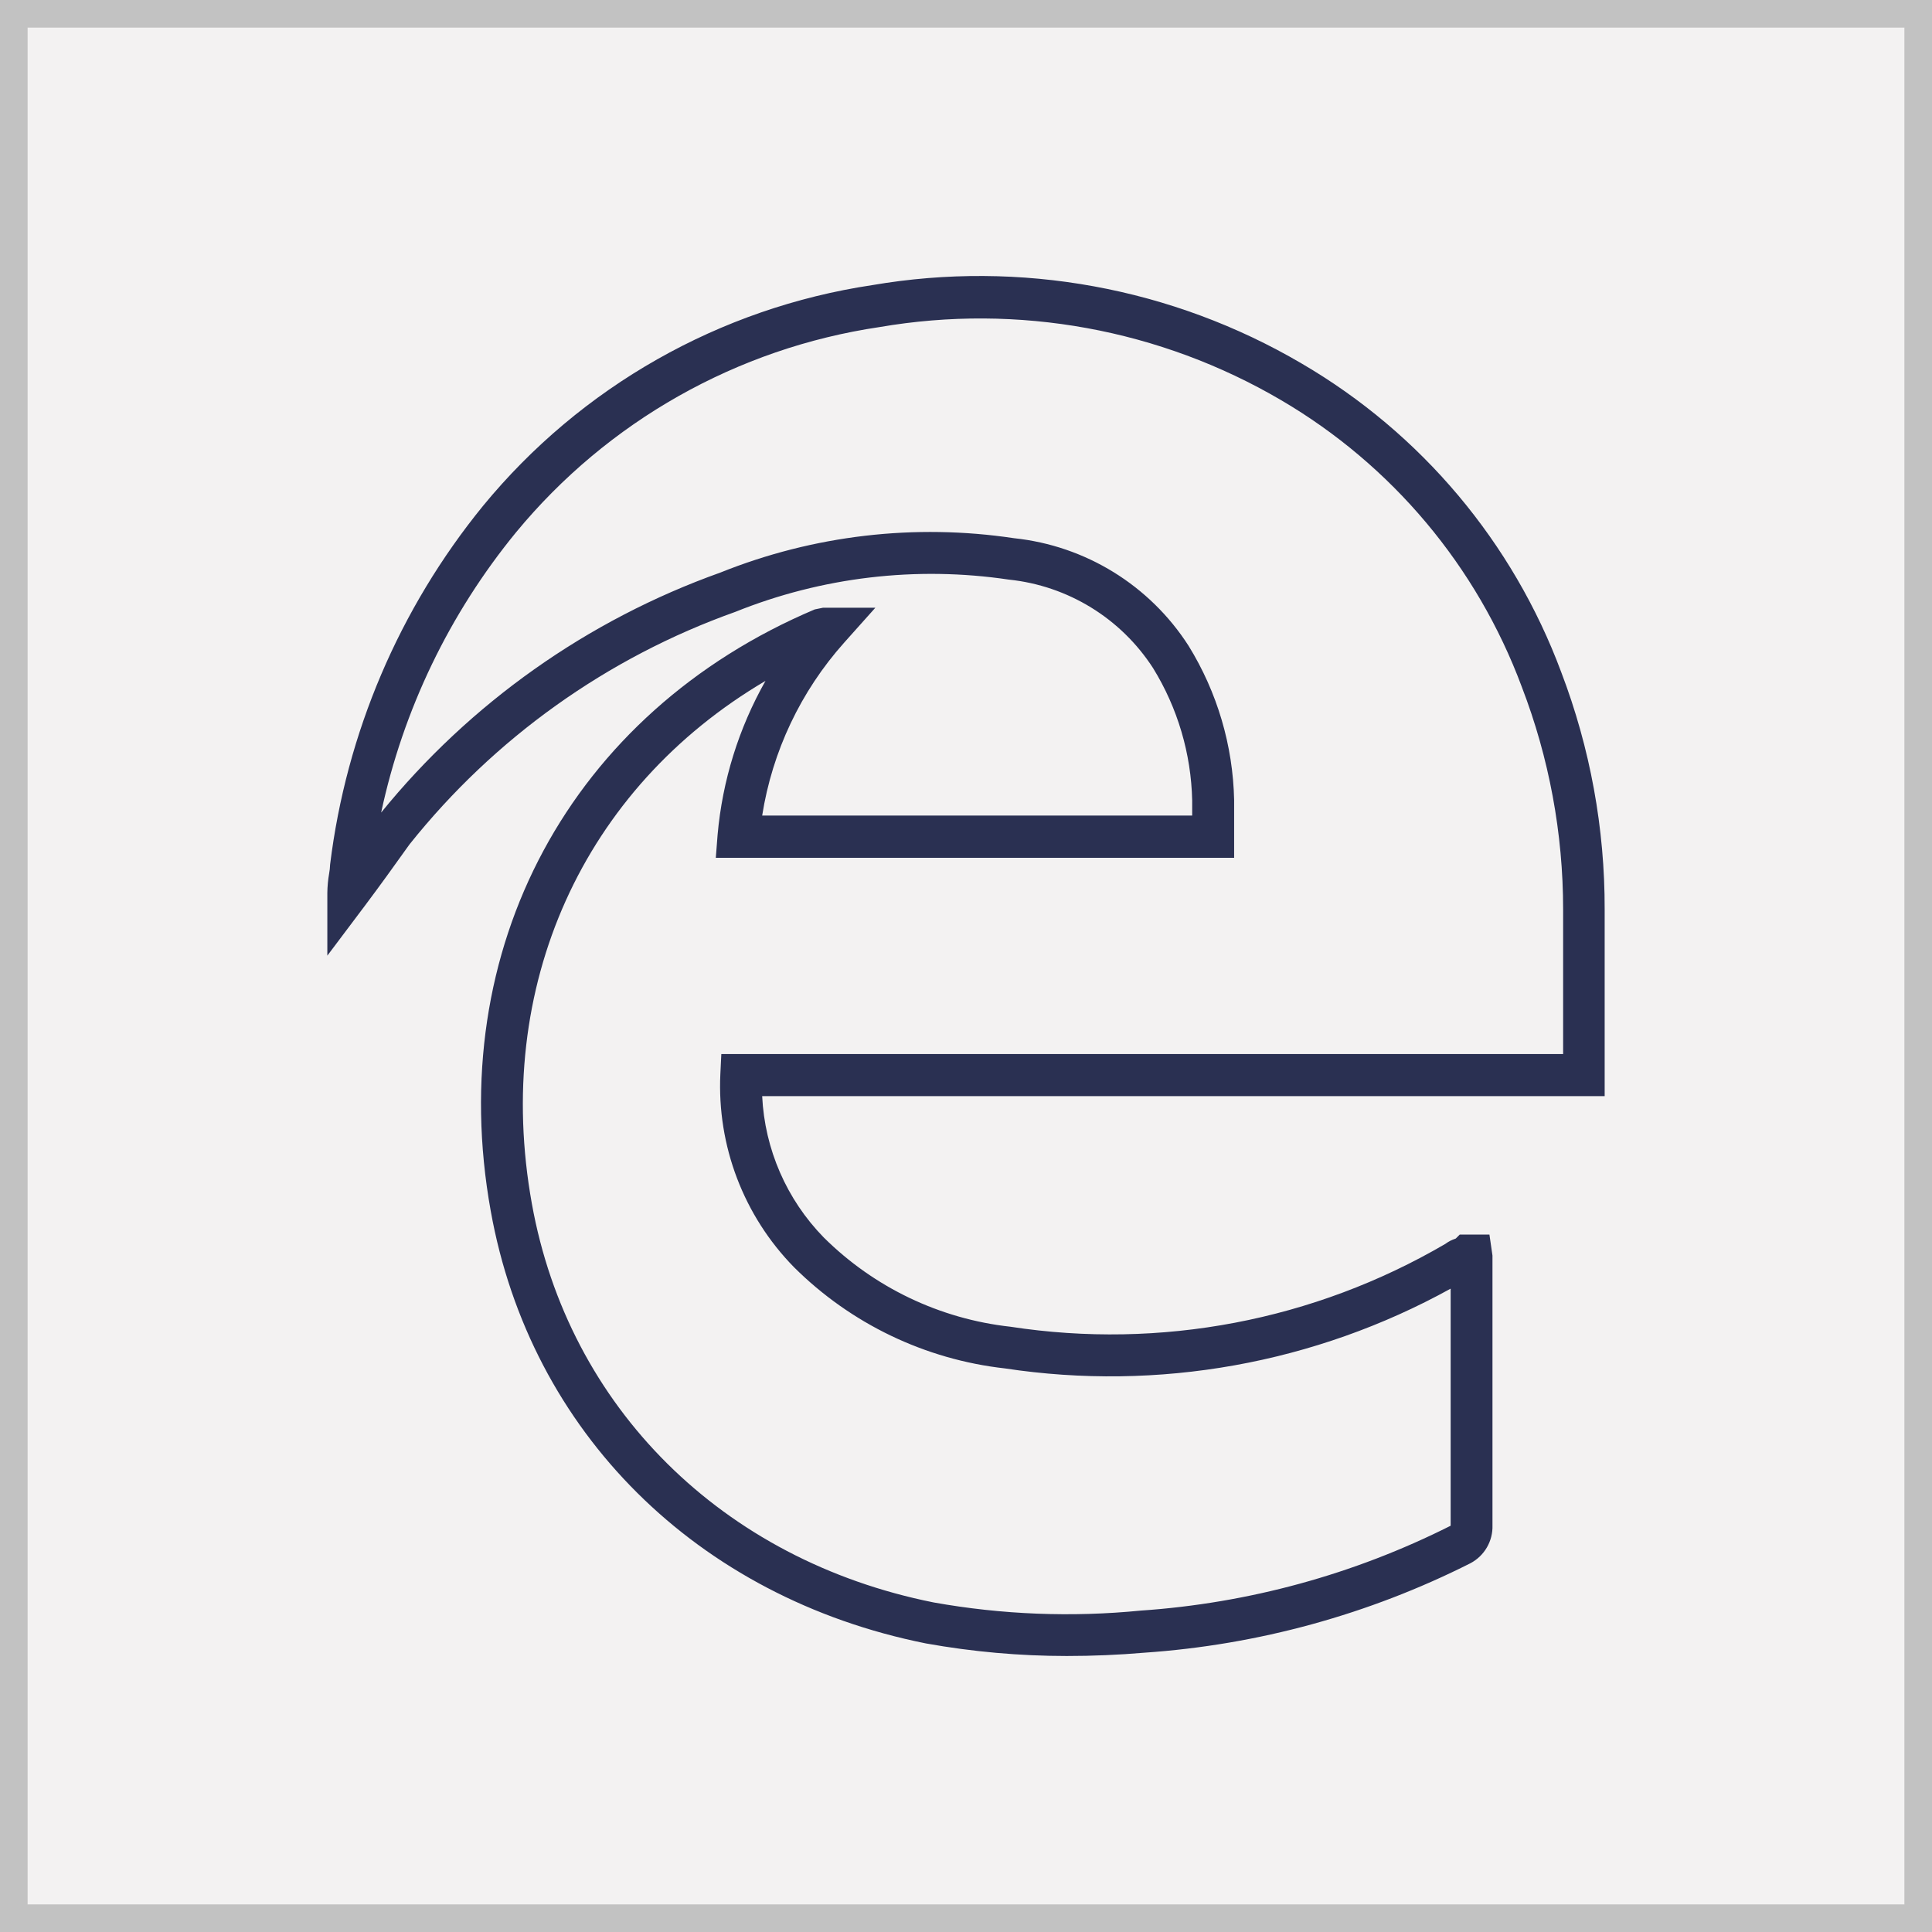
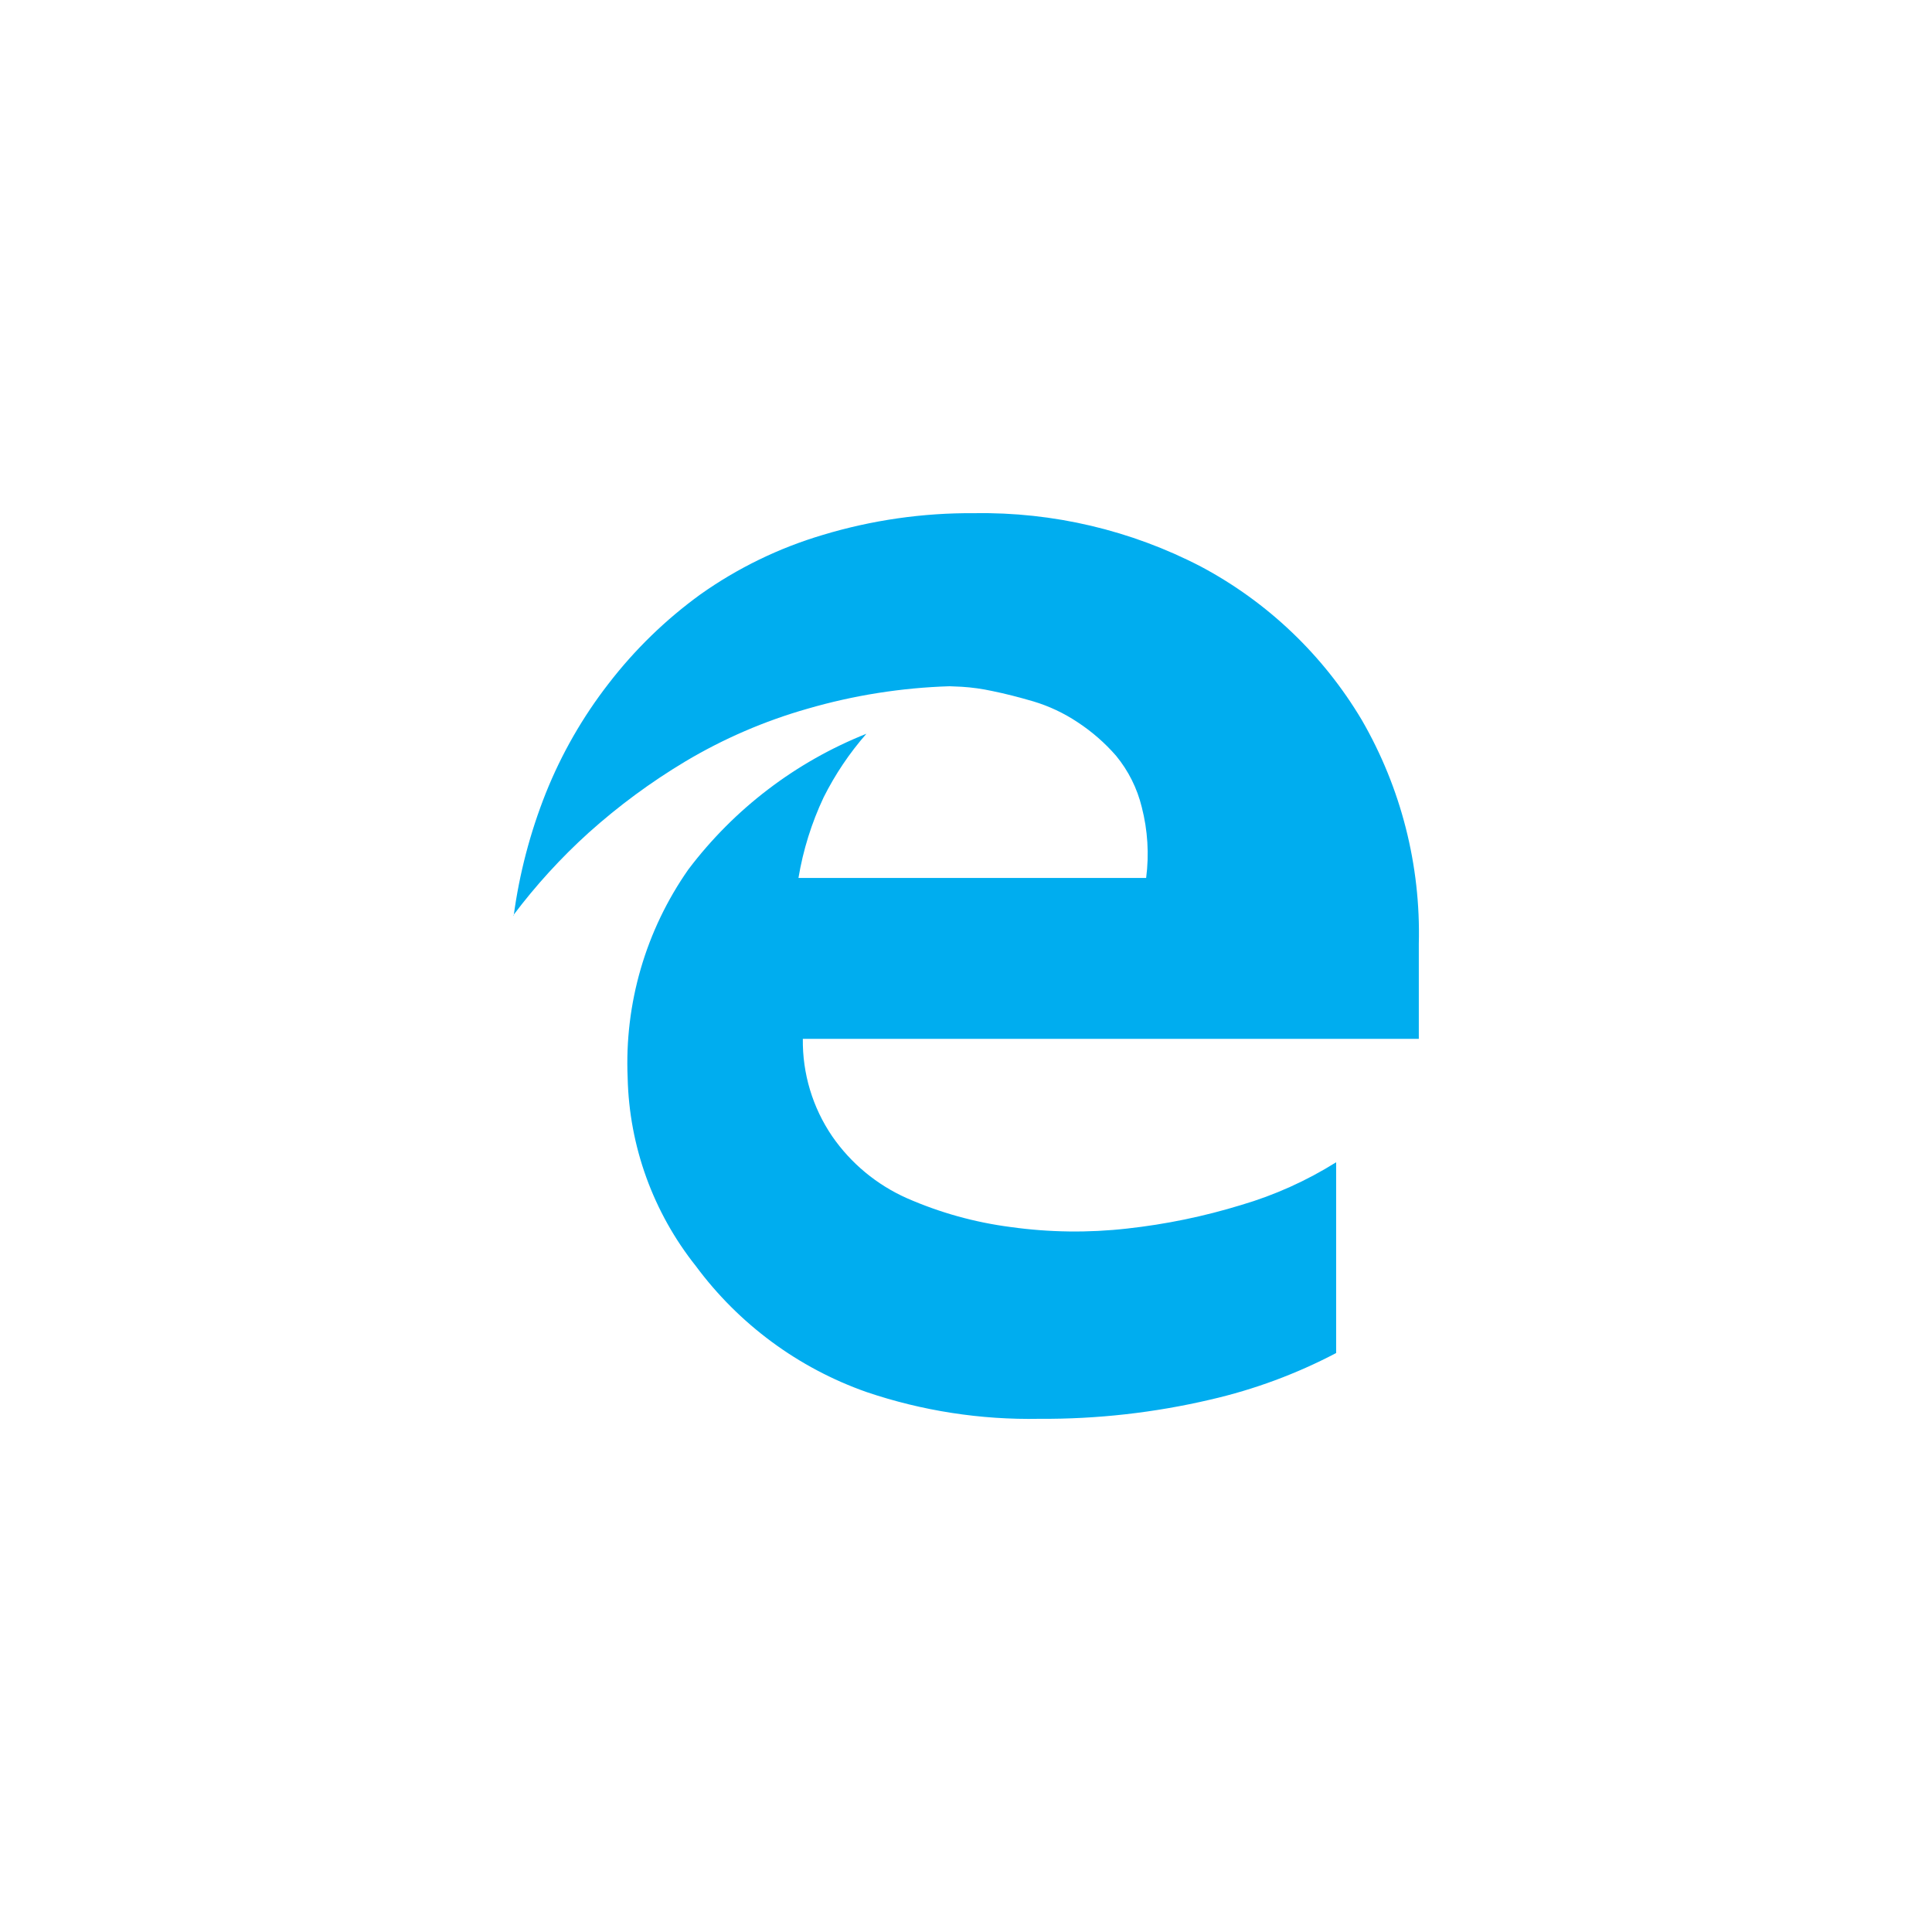
- <svg xmlns="http://www.w3.org/2000/svg" id="Layer_1" data-name="Layer 1" viewBox="0 0 140 140">
+ <svg xmlns="http://www.w3.org/2000/svg" viewBox="13834 1168 128 128">
  <defs>
-     <style>.cls-1{fill:#f3f2f2;}.cls-2{fill:#c2c2c2;}.cls-3{fill:#2a3052;}</style>
+     <style>
+       .cls-1 {
+         fill: #00adef;
+       }
+ 
+       .cls-2, .cls-4 {
+         fill: none;
+       }
+ 
+       .cls-2 {
+         stroke: #95989a;
+         opacity: 0;
+       }
+ 
+       .cls-3 {
+         stroke: none;
+       }
+     </style>
  </defs>
-   <rect class="cls-1" x="1" y="1" width="138" height="138" />
-   <path class="cls-2" d="M138,2V138H2V2H138m2-2H0V140H140Z" />
-   <g id="Group_78" data-name="Group 78">
-     <g id="edge">
-       <g id="Path_77" data-name="Path 77">
-         <path class="cls-3" d="M77.3,120a57.89,57.89,0,0,1-10.2-.91c-16.6-3.32-28.67-15.32-31.54-31.34-3.42-19,5.79-36.1,23.48-43.59l.59-.12h3.8l-2.26,2.53A24.55,24.55,0,0,0,55.23,59.1H86.39V58a19.08,19.08,0,0,0-2.83-9.58A14.18,14.18,0,0,0,73.1,42a38.08,38.08,0,0,0-19.82,2.34,52.9,52.9,0,0,0-23.6,16.84l-.18.25c-.95,1.33-1.91,2.67-3.05,4.19l-2.73,3.63V64.69a8.79,8.79,0,0,1,.13-1.39,4.19,4.19,0,0,0,.07-.65A51,51,0,0,1,35,36.66a45.17,45.17,0,0,1,28.21-16,46.1,46.1,0,0,1,31.11,5.68A43.43,43.43,0,0,1,113.13,48.7a47.89,47.89,0,0,1,3.15,17.22V79.43H55.23a15.73,15.73,0,0,0,4.46,10.24,22.74,22.74,0,0,0,13.53,6.47,48,48,0,0,0,31.51-6,2.57,2.57,0,0,1,.76-.39l.29-.29h2.15l.22,1.52v19.54a3,3,0,0,1-1.6,2.76,61.86,61.86,0,0,1-23.61,6.48Q80.13,120,77.3,120ZM55.47,49.34C42.27,57.11,35.7,71.46,38.54,87.22c2.65,14.76,13.81,25.84,29.12,28.9a54.79,54.79,0,0,0,15,.59,58.83,58.83,0,0,0,22.46-6.15l0-17.18a51,51,0,0,1-32.3,5.78,25.73,25.73,0,0,1-15.29-7.34,18.75,18.75,0,0,1-5.33-14l.07-1.44h61V65.91a44.93,44.93,0,0,0-3-16.15A40.42,40.42,0,0,0,92.84,29a43.09,43.09,0,0,0-29.1-5.3A42.16,42.16,0,0,0,37.39,38.58a47.87,47.87,0,0,0-9.77,20.3A55.89,55.89,0,0,1,52.2,41.49,40.85,40.85,0,0,1,73.48,39a17.16,17.16,0,0,1,12.65,7.8,22.17,22.17,0,0,1,3.3,11.17v4.19H51.87L52,60.49A27.59,27.59,0,0,1,55.47,49.34Z" />
+   <g id="Group_695" data-name="Group 695" transform="translate(156 -298)">
+     <path id="edge" class="cls-1" d="M69,26.648h.036a34.484,34.484,0,0,1,2.122-8.095,30,30,0,0,1,4.172-7.274,29.6,29.6,0,0,1,6.076-5.9,27.586,27.586,0,0,1,8.108-3.939A33.787,33.787,0,0,1,99.544,0a31.442,31.442,0,0,1,15.018,3.536,27.348,27.348,0,0,1,10.665,10.173A28.184,28.184,0,0,1,129,28.525v6.3H88.19a11.2,11.2,0,0,0,1.941,6.452,11.882,11.882,0,0,0,4.952,4.106,25.14,25.14,0,0,0,6.874,1.911,30.808,30.808,0,0,0,7.727.1,41.066,41.066,0,0,0,7.545-1.559,25.281,25.281,0,0,0,6.294-2.832V55.642a34.545,34.545,0,0,1-8.325,3.084A48.192,48.192,0,0,1,103.861,60,33.658,33.658,0,0,1,92.4,58.223a23.962,23.962,0,0,1-11.3-8.346,20.793,20.793,0,0,1-4.516-12.469A22.343,22.343,0,0,1,80.608,23.6,27.561,27.561,0,0,1,92.4,14.614a20.005,20.005,0,0,0-2.83,4.207A20.387,20.387,0,0,0,87.9,24.167h23.035a12.4,12.4,0,0,0-.29-4.693,8.547,8.547,0,0,0-1.7-3.4,12.356,12.356,0,0,0-2.557-2.229,10.946,10.946,0,0,0-2.92-1.374q-1.487-.436-2.721-.687A13.4,13.4,0,0,0,98.71,11.5l-.8-.034A37.94,37.94,0,0,0,88.5,12.955a33.986,33.986,0,0,0-8.108,3.5,41.638,41.638,0,0,0-6.385,4.709A38.826,38.826,0,0,0,69,26.648Z" transform="translate(13643 1500)" />
+     <g id="Group_690" data-name="Group 690" transform="translate(12993 -662)">
+       <g id="Group_406" data-name="Group 406" transform="translate(-434 976)">
+         <g id="Group_87" data-name="Group 87" transform="translate(-236 198)">
+           <g id="Group_85" data-name="Group 85" transform="translate(256)">
+             <g id="Group_83" data-name="Group 83" transform="translate(452 14)">
+               <g id="Group_74" data-name="Group 74" transform="translate(-532 466)">
+                 <g id="Group_61" data-name="Group 61" transform="translate(698 -34)">
+                   <g id="Rectangle_142" data-name="Rectangle 142" class="cls-2" transform="translate(481 508)">
+                     <rect class="cls-3" width="128" height="128" />
+                     <rect class="cls-4" x="0.5" y="0.5" width="127" height="127" />
+                   </g>
+                 </g>
+               </g>
+               <g id="Group_75" data-name="Group 75" transform="translate(-532 466)">
+                 <g id="Group_61-2" data-name="Group 61" transform="translate(698 -34)">
+                   <g id="Rectangle_142-2" data-name="Rectangle 142" class="cls-2" transform="translate(481 508)">
+                     <rect class="cls-3" width="128" height="128" />
+                     <rect class="cls-4" x="0.5" y="0.5" width="127" height="127" />
+                   </g>
+                 </g>
+               </g>
+             </g>
+           </g>
+         </g>
      </g>
    </g>
  </g>
</svg>
